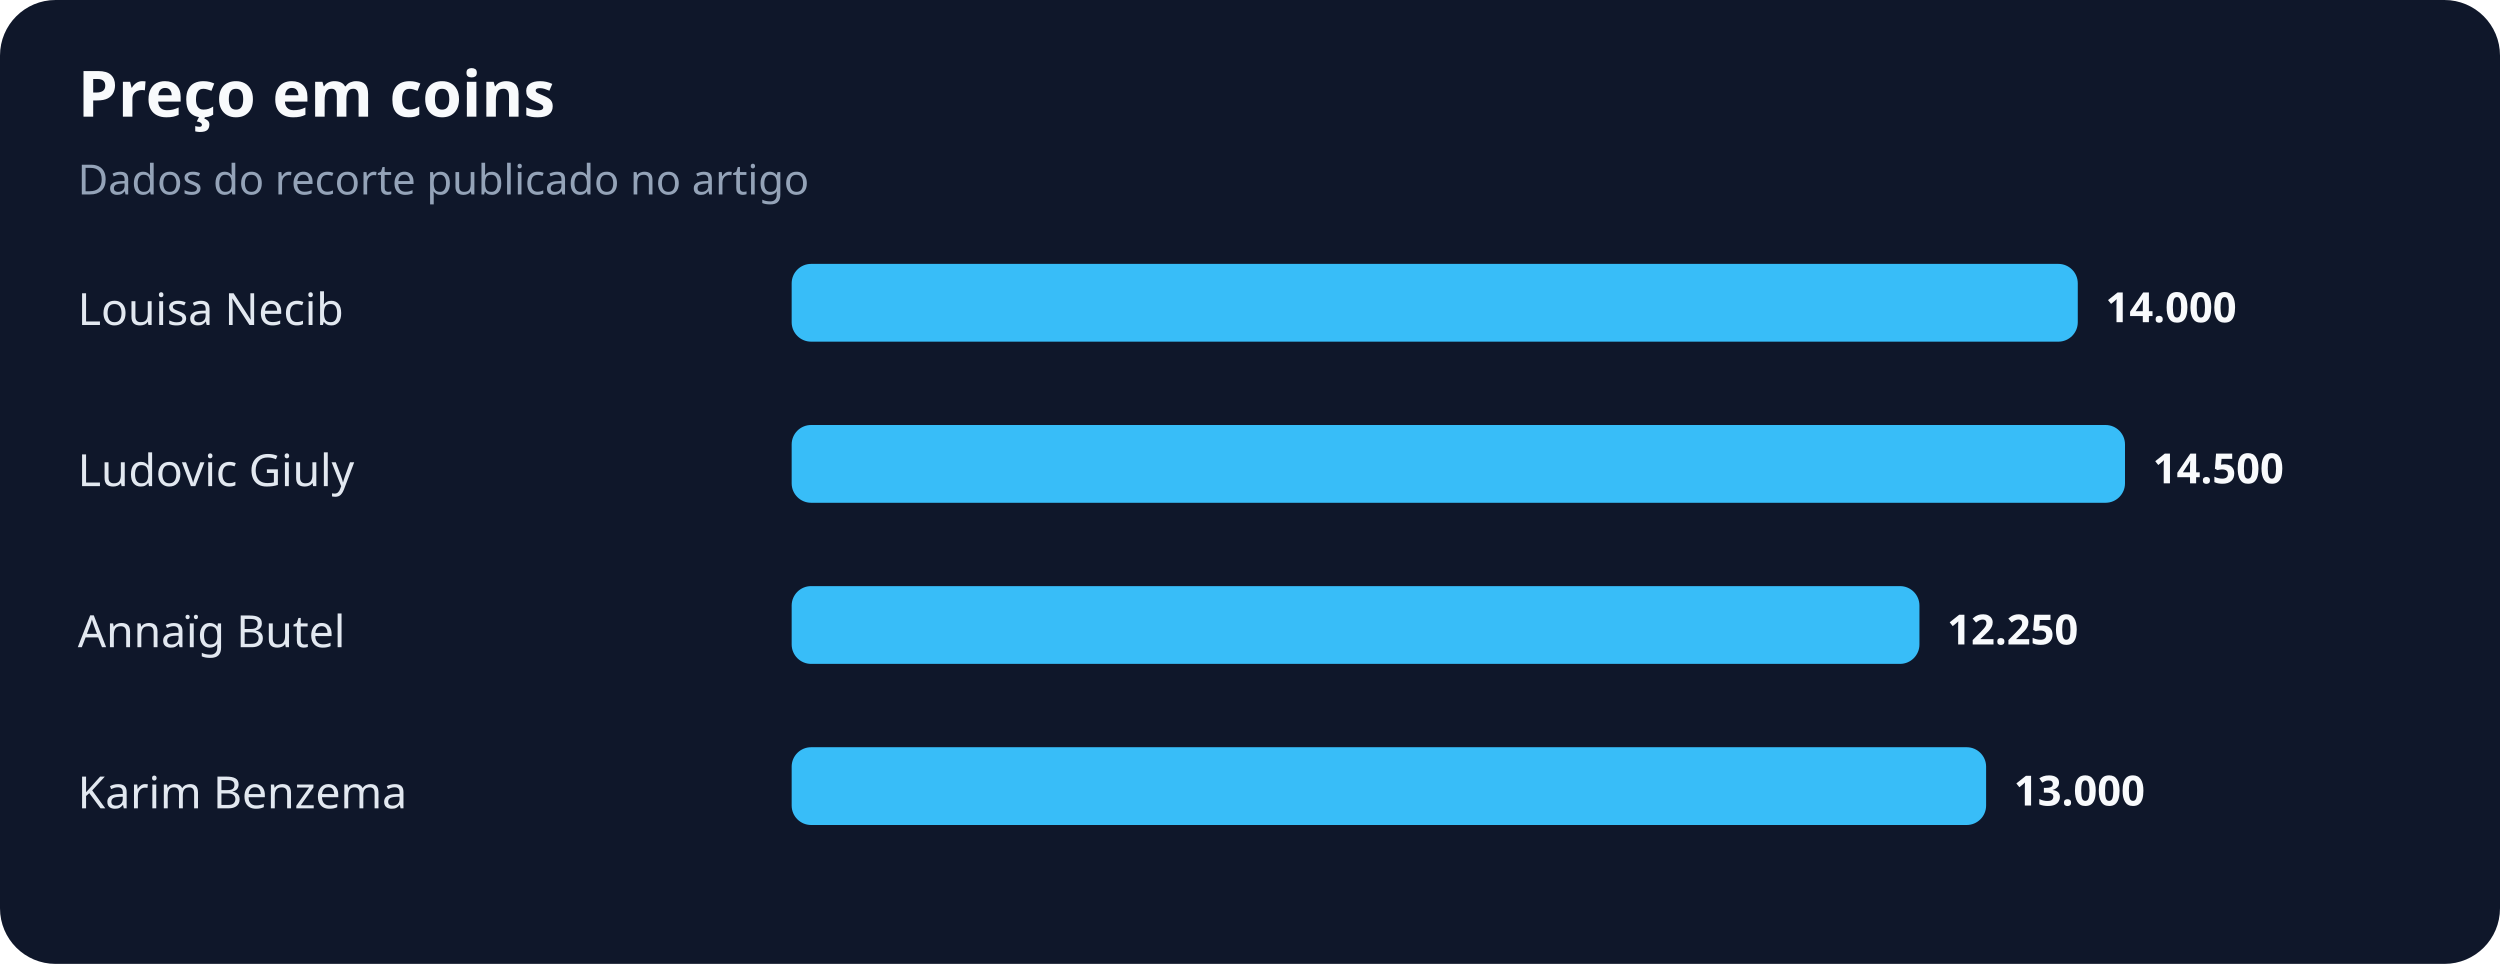
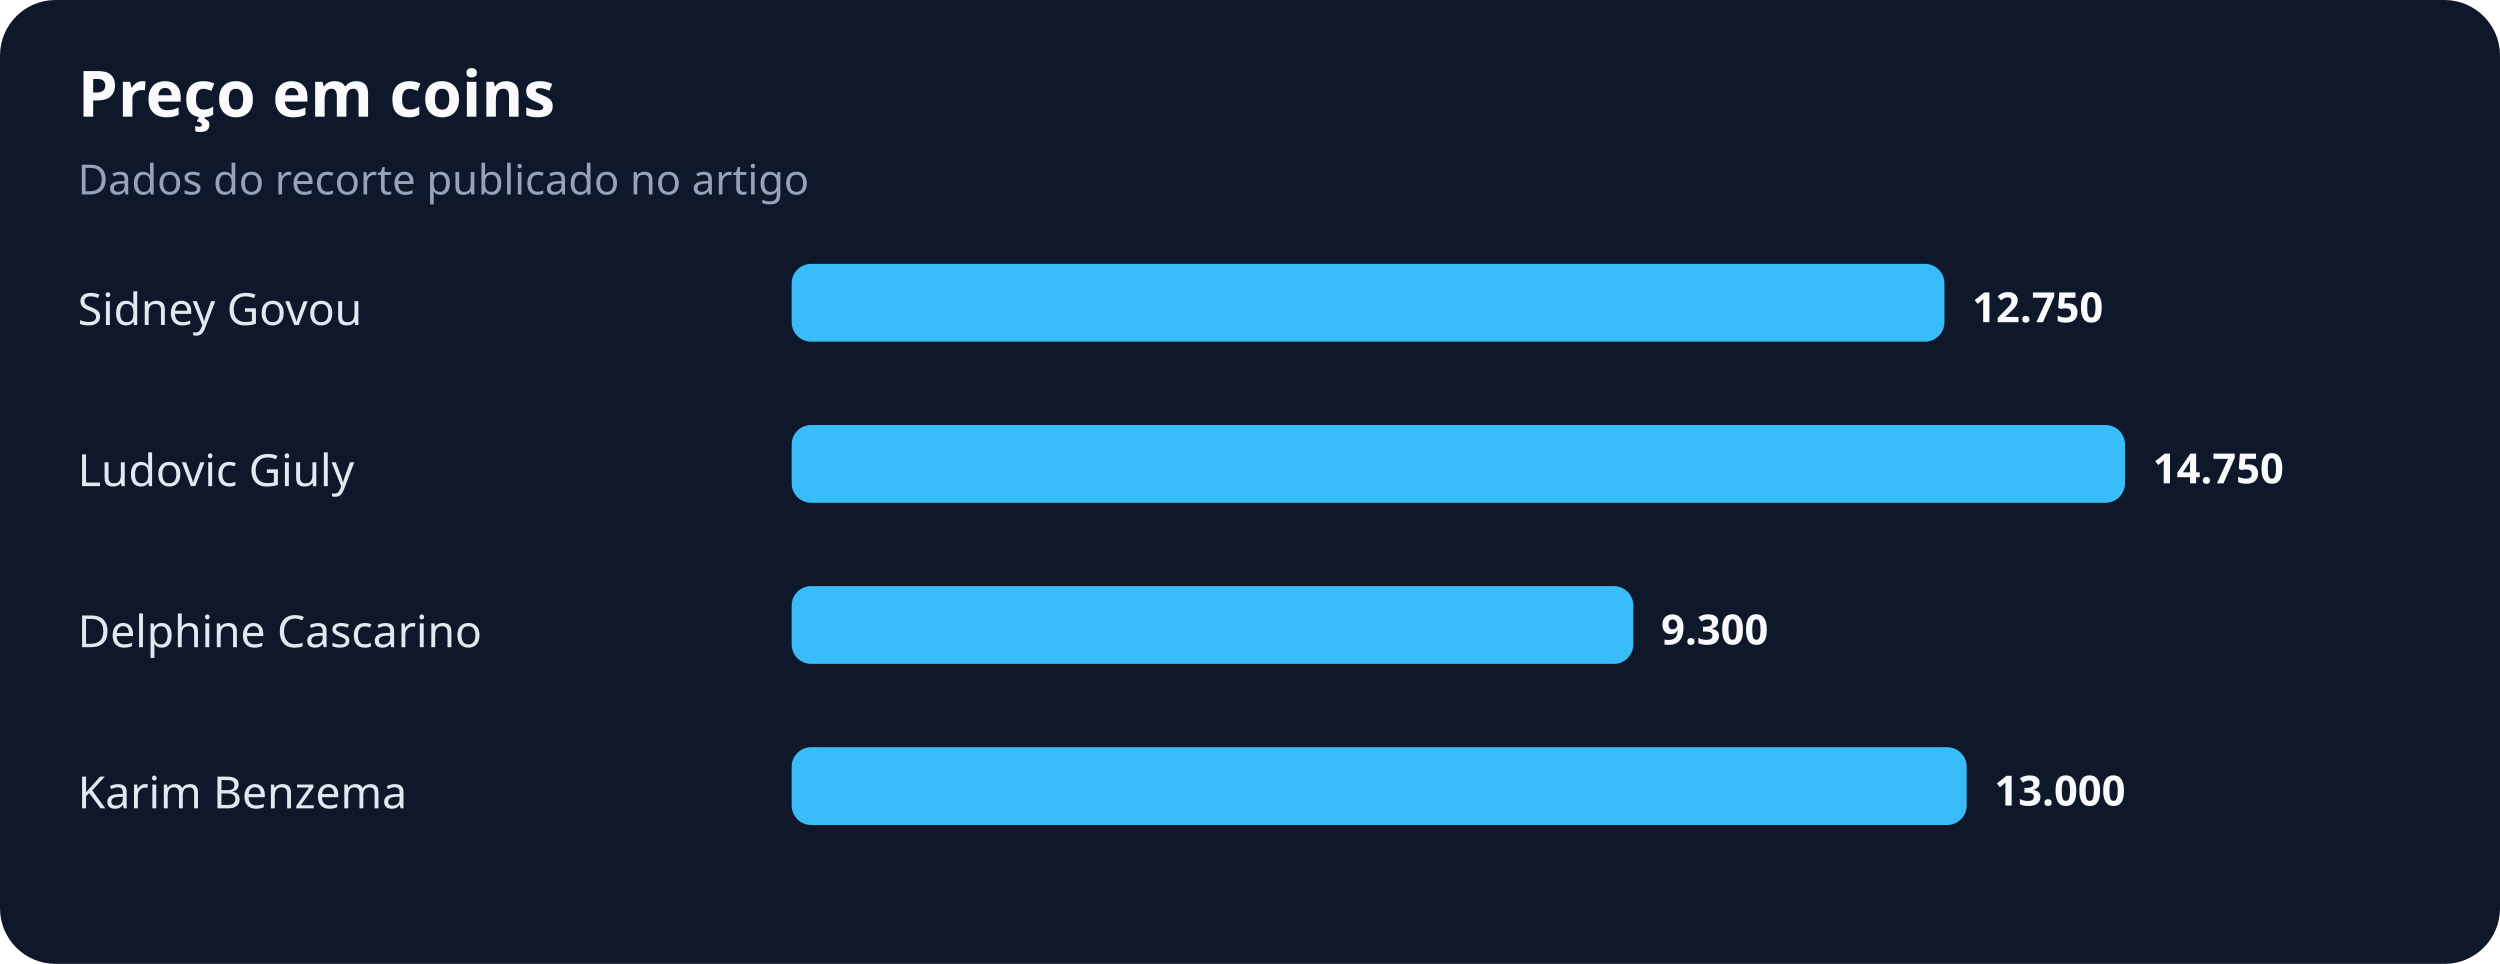
<svg xmlns="http://www.w3.org/2000/svg" width="900" height="347" viewBox="0 0 900 347" role="img" aria-labelledby="title desc">
  <rect width="100%" height="100%" rx="20" fill="#0f172a" />
  <text x="28" y="42" fill="#f8fafc" font-family="system-ui,sans-serif" font-size="23" font-weight="700">Preço em coins</text>
  <text x="28" y="70" fill="#94a3b8" font-family="system-ui,sans-serif" font-size="15">Dados do recorte publicado no artigo</text>
-   <text x="28" y="117" fill="#e2e8f0" font-family="system-ui,sans-serif" font-size="16">Louisa Necib</text>
-   <rect x="285" y="95" width="463" height="28" rx="7" fill="#38bdf8" />
-   <text x="758" y="116" fill="#f8fafc" font-family="system-ui,sans-serif" font-size="15" font-weight="700">14.000</text>
+   <text x="28" y="117" fill="#e2e8f0" font-family="system-ui,sans-serif" font-size="16">Sidney Govou</text>
+   <rect x="285" y="95" width="415" height="28" rx="7" fill="#38bdf8" />
+   <text x="710" y="116" fill="#f8fafc" font-family="system-ui,sans-serif" font-size="15" font-weight="700">12.750</text>
  <text x="28" y="175" fill="#e2e8f0" font-family="system-ui,sans-serif" font-size="16">Ludovic Giuly</text>
  <rect x="285" y="153" width="480" height="28" rx="7" fill="#38bdf8" />
-   <text x="775" y="174" fill="#f8fafc" font-family="system-ui,sans-serif" font-size="15" font-weight="700">14.500</text>
-   <text x="28" y="233" fill="#e2e8f0" font-family="system-ui,sans-serif" font-size="16">Annaïg Butel</text>
-   <rect x="285" y="211" width="406" height="28" rx="7" fill="#38bdf8" />
-   <text x="701" y="232" fill="#f8fafc" font-family="system-ui,sans-serif" font-size="15" font-weight="700">12.250</text>
+   <text x="775" y="174" fill="#f8fafc" font-family="system-ui,sans-serif" font-size="15" font-weight="700">14.750</text>
+   <text x="28" y="233" fill="#e2e8f0" font-family="system-ui,sans-serif" font-size="16">Delphine Cascarino</text>
+   <rect x="285" y="211" width="303" height="28" rx="7" fill="#38bdf8" />
+   <text x="598" y="232" fill="#f8fafc" font-family="system-ui,sans-serif" font-size="15" font-weight="700">9.300</text>
  <text x="28" y="291" fill="#e2e8f0" font-family="system-ui,sans-serif" font-size="16">Karim Benzema</text>
-   <rect x="285" y="269" width="430" height="28" rx="7" fill="#38bdf8" />
-   <text x="725" y="290" fill="#f8fafc" font-family="system-ui,sans-serif" font-size="15" font-weight="700">13.000</text>
+   <rect x="285" y="269" width="423" height="28" rx="7" fill="#38bdf8" />
+   <text x="718" y="290" fill="#f8fafc" font-family="system-ui,sans-serif" font-size="15" font-weight="700">13.000</text>
</svg>
